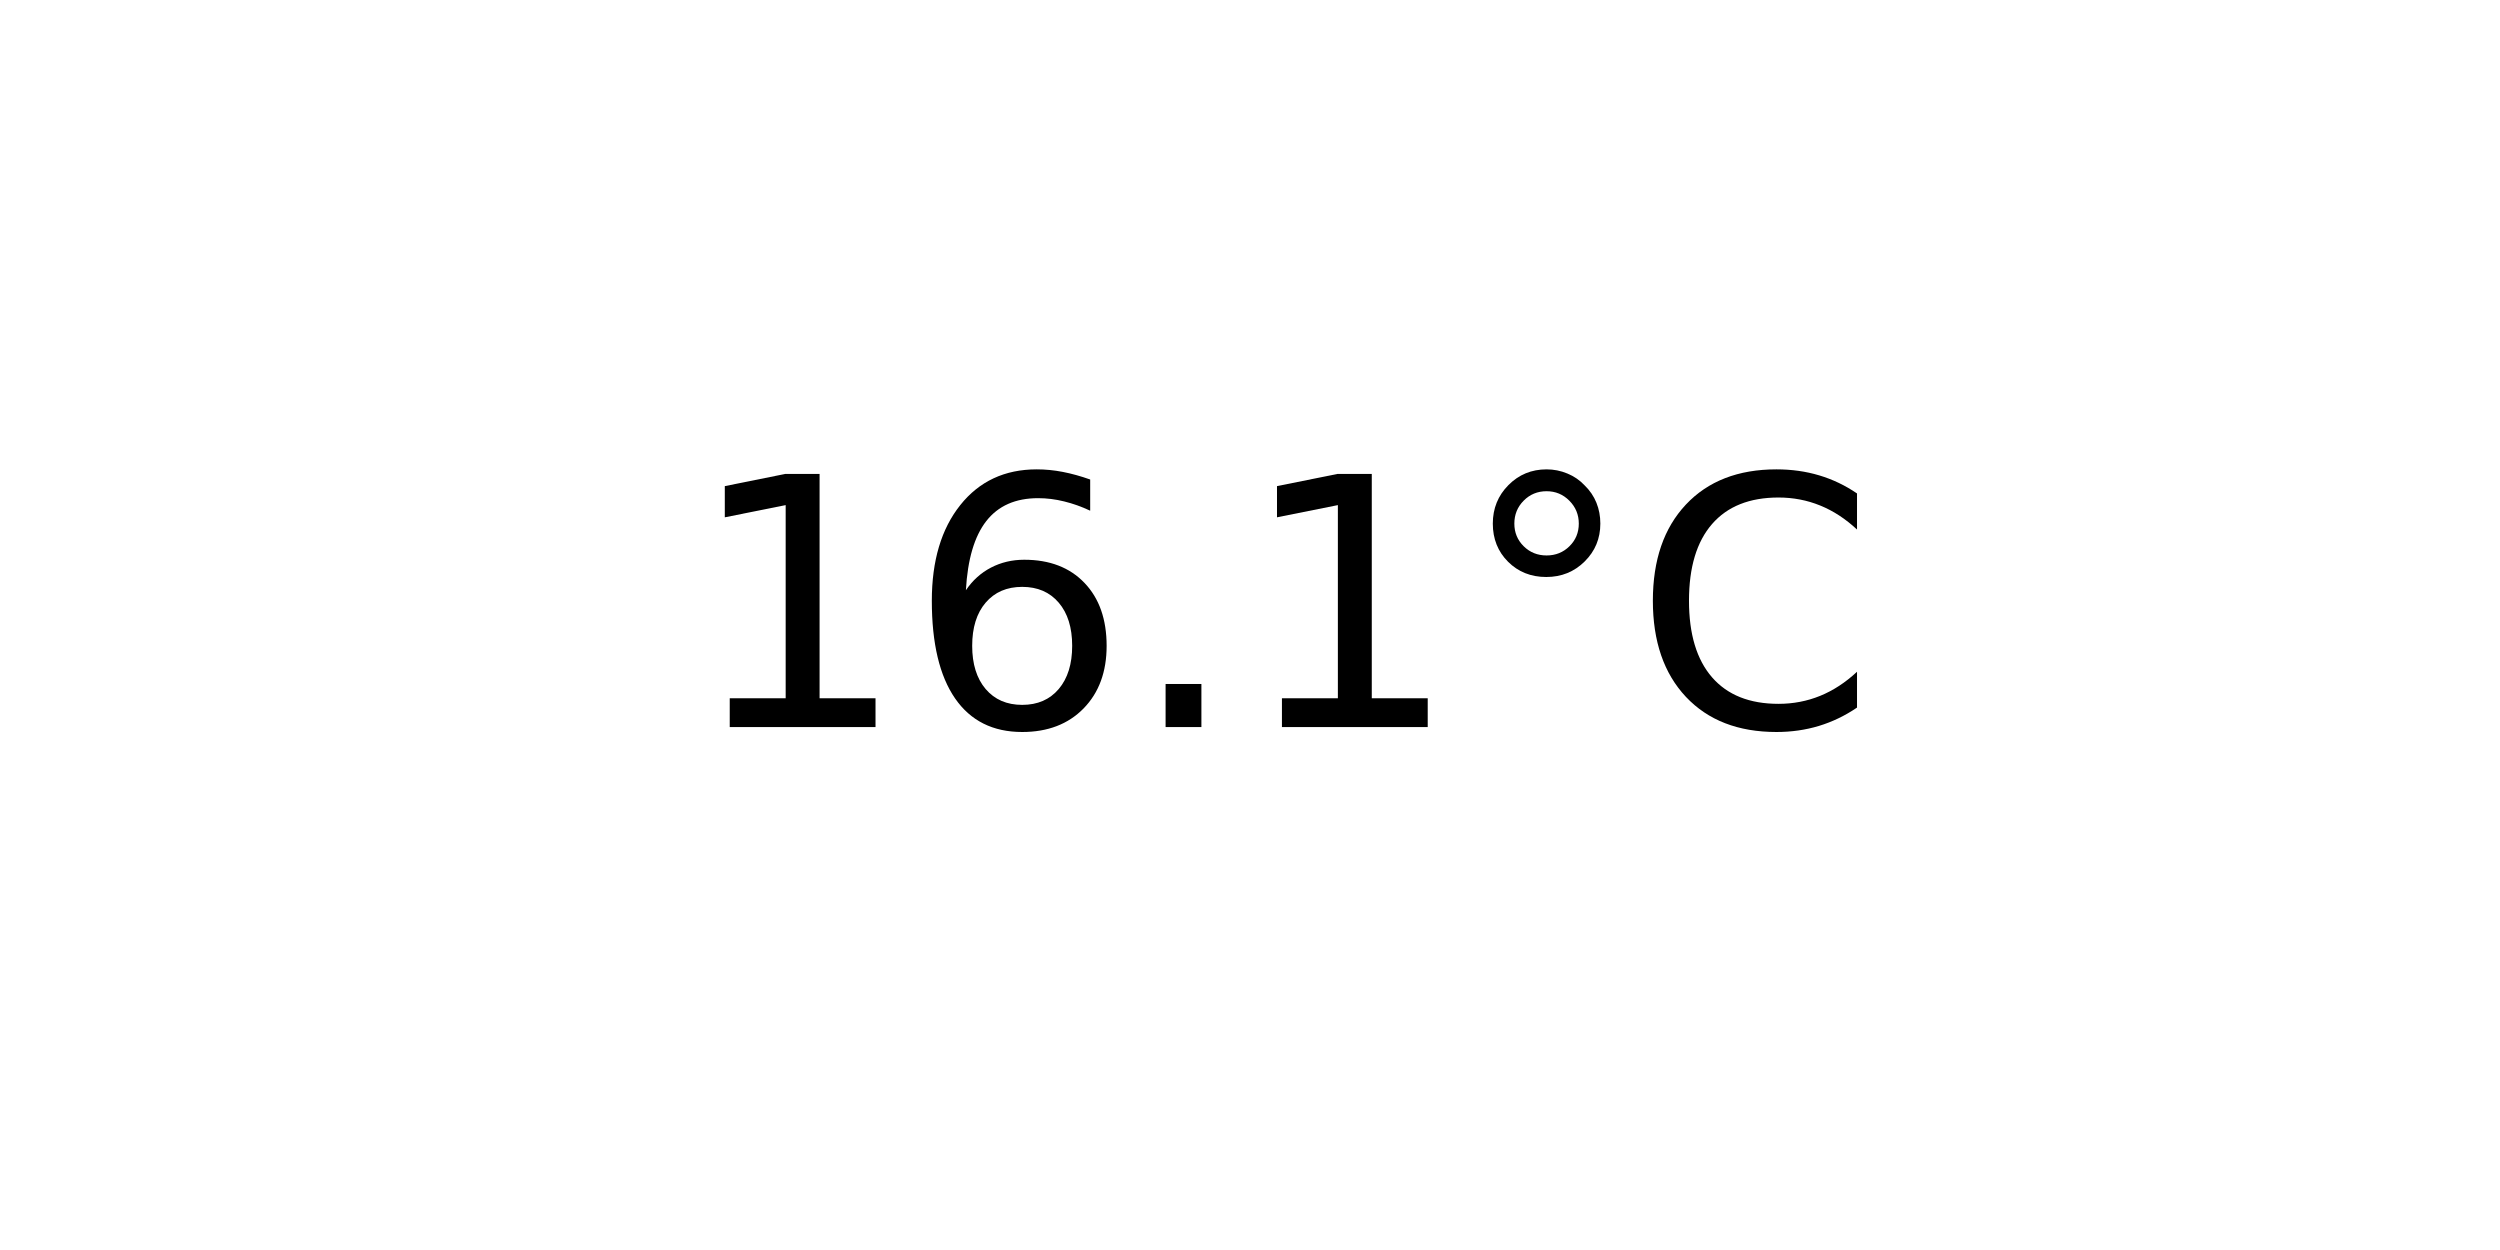
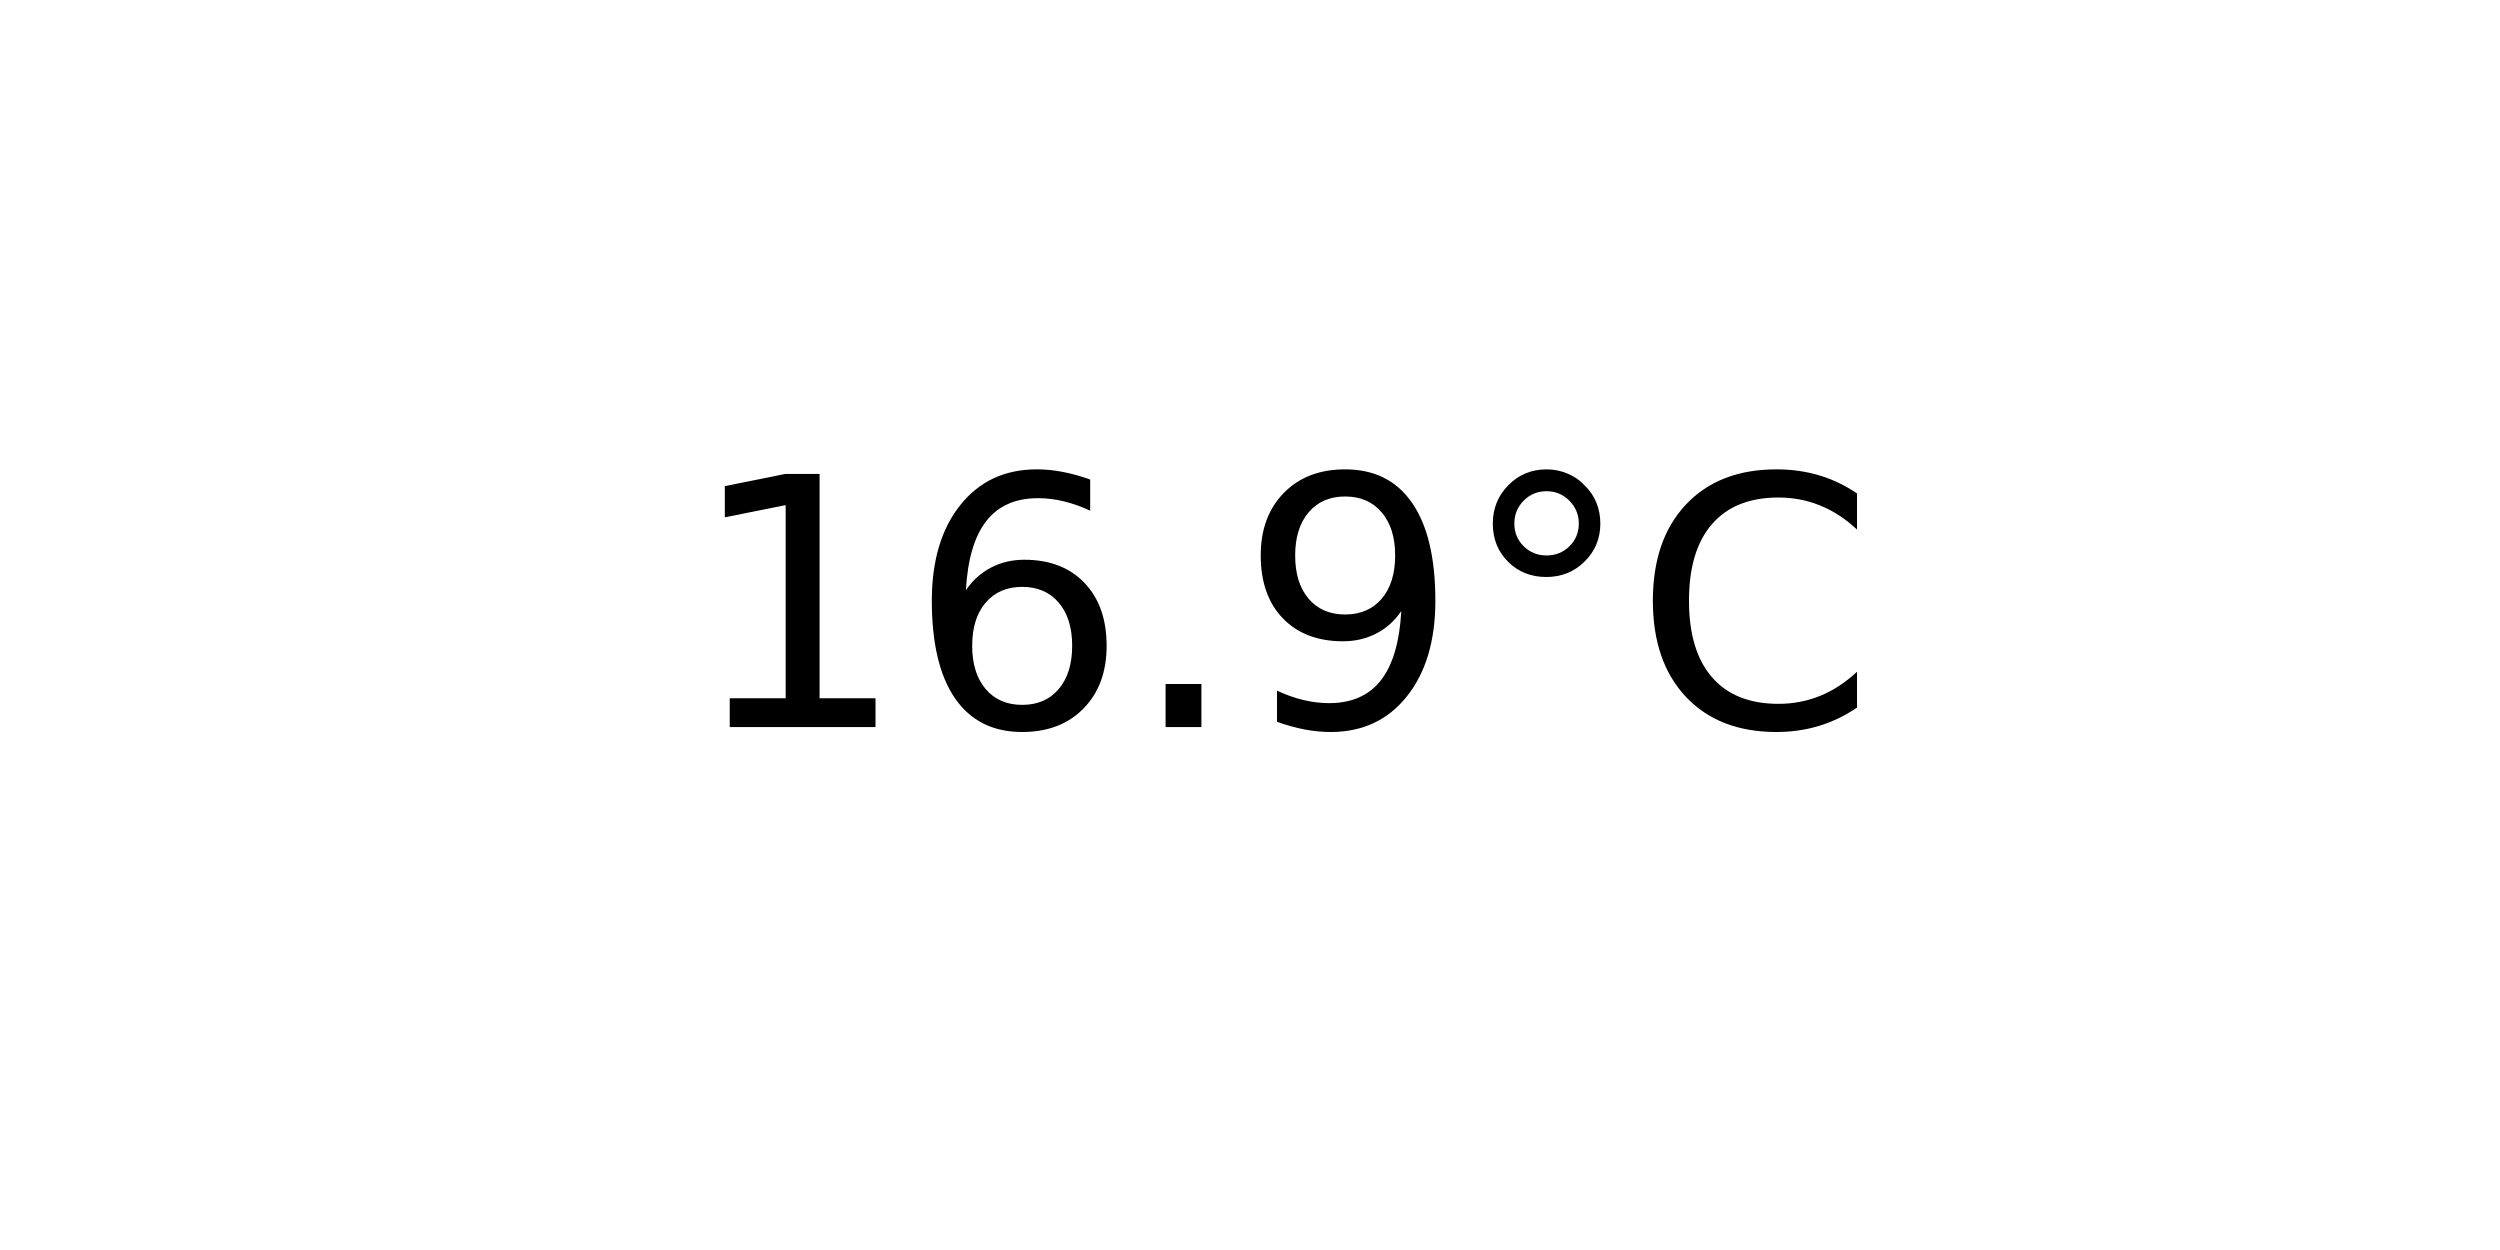
<svg xmlns="http://www.w3.org/2000/svg" xmlns:xlink="http://www.w3.org/1999/xlink" width="72pt" height="36pt" viewBox="0 0 72 36" version="1.1">
  <defs>
    <style type="text/css">*{stroke-linejoin: round; stroke-linecap: butt}</style>
  </defs>
  <g id="figure_1">
    <g id="axes_1">
      <g id="text_1">
        <g transform="translate(19.77578 20.93937) scale(0.1 -0.1)">
          <defs>
            <path id="DejaVuSans-31" d="M 794 531  L 1825 531  L 1825 4091  L 703 3866  L 703 4441  L 1819 4666  L 2450 4666  L 2450 531  L 3481 531  L 3481 0  L 794 0  L 794 531  z " transform="scale(0.015625)" />
            <path id="DejaVuSans-36" d="M 2113 2584  Q 1688 2584 1439 2293  Q 1191 2003 1191 1497  Q 1191 994 1439 701  Q 1688 409 2113 409  Q 2538 409 2786 701  Q 3034 994 3034 1497  Q 3034 2003 2786 2293  Q 2538 2584 2113 2584  z M 3366 4563  L 3366 3988  Q 3128 4100 2886 4159  Q 2644 4219 2406 4219  Q 1781 4219 1451 3797  Q 1122 3375 1075 2522  Q 1259 2794 1537 2939  Q 1816 3084 2150 3084  Q 2853 3084 3261 2657  Q 3669 2231 3669 1497  Q 3669 778 3244 343  Q 2819 -91 2113 -91  Q 1303 -91 875 529  Q 447 1150 447 2328  Q 447 3434 972 4092  Q 1497 4750 2381 4750  Q 2619 4750 2861 4703  Q 3103 4656 3366 4563  z " transform="scale(0.015625)" />
            <path id="DejaVuSans-2e" d="M 684 794  L 1344 794  L 1344 0  L 684 0  L 684 794  z " transform="scale(0.015625)" />
+             <path id="DejaVuSans-39" d="M 703 97  L 703 672  Q 941 559 1184 500  Q 1428 441 1663 441  Q 2288 441 2617 861  Q 2947 1281 2994 2138  Q 2813 1869 2534 1725  Q 2256 1581 1919 1581  Q 1219 1581 811 2004  Q 403 2428 403 3163  Q 403 3881 828 4315  Q 1253 4750 1959 4750  Q 2769 4750 3195 4129  Q 3622 3509 3622 2328  Q 3622 1225 3098 567  Q 2575 -91 1691 -91  Q 1453 -91 1209 -44  Q 966 3 703 97  z M 1959 2075  Q 2384 2075 2632 2365  Q 2881 2656 2881 3163  Q 2881 3666 2632 3958  Q 2384 4250 1959 4250  Q 1534 4250 1286 3958  Q 1038 3666 1038 3163  Q 1038 2656 1286 2365  Q 1534 2075 1959 2075  z " transform="scale(0.015625)" />
            <path id="DejaVuSans-b0" d="M 1600 4347  Q 1350 4347 1178 4173  Q 1006 4000 1006 3750  Q 1006 3503 1178 3333  Q 1350 3163 1600 3163  Q 1850 3163 2022 3333  Q 2194 3503 2194 3750  Q 2194 3997 2020 4172  Q 1847 4347 1600 4347  z M 1600 4750  Q 1800 4750 1984 4673  Q 2169 4597 2303 4453  Q 2447 4313 2519 4134  Q 2591 3956 2591 3750  Q 2591 3338 2302 3052  Q 2013 2766 1594 2766  Q 1172 2766 890 3047  Q 609 3328 609 3750  Q 609 4169 896 4459  Q 1184 4750 1600 4750  z " transform="scale(0.015625)" />
            <path id="DejaVuSans-43" d="M 4122 4306  L 4122 3641  Q 3803 3938 3442 4084  Q 3081 4231 2675 4231  Q 1875 4231 1450 3742  Q 1025 3253 1025 2328  Q 1025 1406 1450 917  Q 1875 428 2675 428  Q 3081 428 3442 575  Q 3803 722 4122 1019  L 4122 359  Q 3791 134 3420 21  Q 3050 -91 2638 -91  Q 1578 -91 968 557  Q 359 1206 359 2328  Q 359 3453 968 4101  Q 1578 4750 2638 4750  Q 3056 4750 3426 4639  Q 3797 4528 4122 4306  z " transform="scale(0.015625)" />
          </defs>
          <use xlink:href="#DejaVuSans-31" />
          <use xlink:href="#DejaVuSans-36" x="63.623" />
          <use xlink:href="#DejaVuSans-2e" x="127.246" />
-           <use xlink:href="#DejaVuSans-31" x="159.033" />
+           <use xlink:href="#DejaVuSans-39" x="159.033" />
          <use xlink:href="#DejaVuSans-b0" x="222.656" />
          <use xlink:href="#DejaVuSans-43" x="272.656" />
        </g>
      </g>
    </g>
  </g>
</svg>
